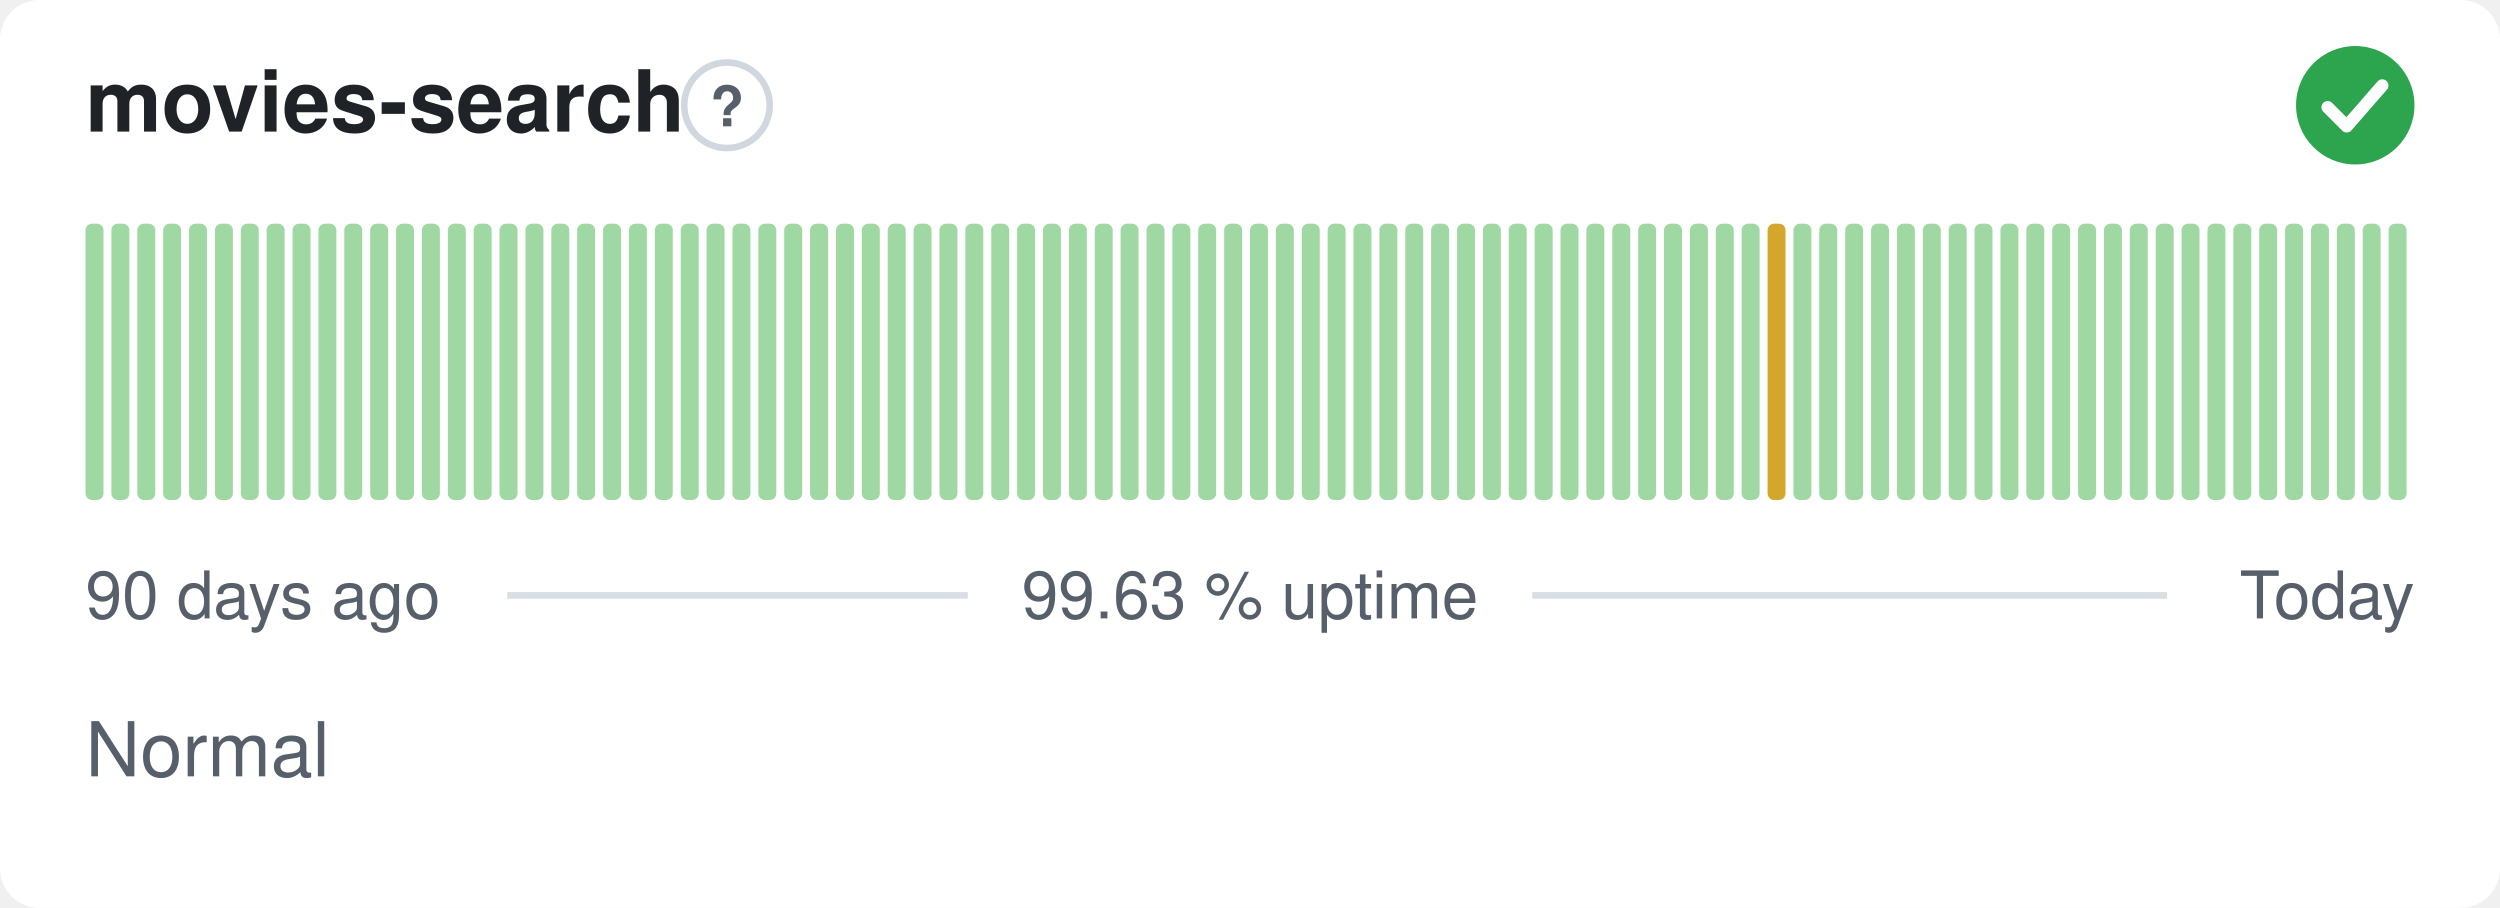
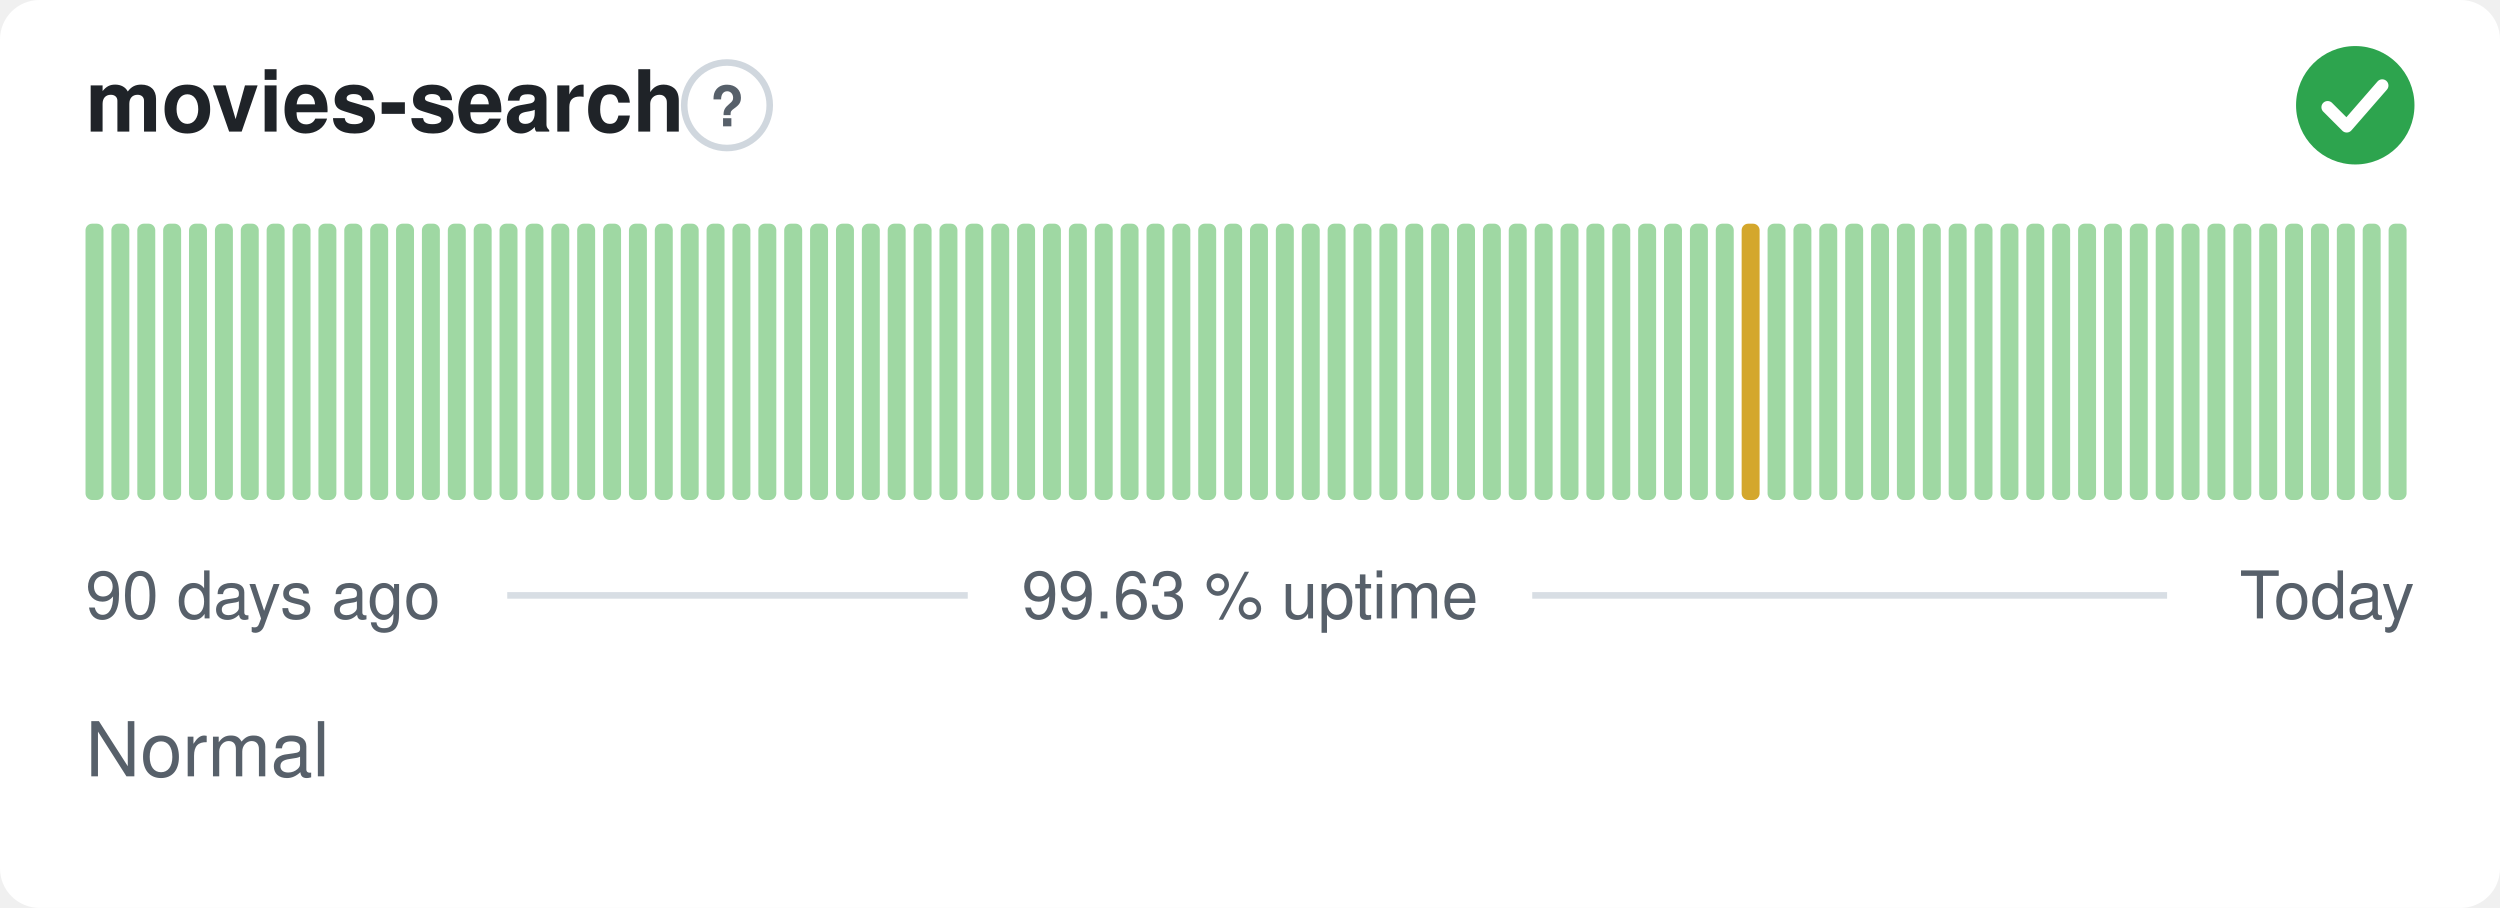
<svg xmlns="http://www.w3.org/2000/svg" width="380" height="138" viewBox="0 0 380 138" role="img" aria-label="movies-search: Normal, 99.63 % uptime over the last 90 days" font-family="-apple-system,BlinkMacSystemFont,'Segoe UI',Helvetica,Arial,sans-serif">
  <style>
    @media (prefers-color-scheme: dark) {
      .bg { fill: #0d1117 }
      .title { fill: #e6edf3 }
      .muted { fill: #8b949e }
      .hint { stroke: #30363d }
      .rule { stroke: #30363d }
      .nodata { fill: #21262d }
    }
  </style>
  <rect class="bg" width="380" height="138" rx="6" fill="#ffffff" />
  <text class="title" x="13" y="20" font-size="13" font-weight="600" fill="#1f2328">movies-search</text>
  <circle class="hint" cx="110.5" cy="16" r="6.5" fill="none" stroke="#d0d7de" stroke-width="1" />
  <text class="muted" x="110.5" y="19.2" text-anchor="middle" font-size="8.5" font-weight="700" fill="#57606a">?</text>
  <circle cx="358" cy="16" r="9" fill="#2da44e" />
  <path d="M353.80 16.30l2.90 2.90 5.40 -6.20" fill="none" stroke="#fff" stroke-width="1.89" stroke-linecap="round" stroke-linejoin="round" />
  <rect x="13.00" y="34.00" width="2.73" height="42.00" rx="1" fill="#9fd8a3" />
  <rect x="16.93" y="34.00" width="2.73" height="42.00" rx="1" fill="#9fd8a3" />
  <rect x="20.87" y="34.00" width="2.73" height="42.00" rx="1" fill="#9fd8a3" />
  <rect x="24.80" y="34.00" width="2.73" height="42.00" rx="1" fill="#9fd8a3" />
  <rect x="28.73" y="34.00" width="2.73" height="42.00" rx="1" fill="#9fd8a3" />
  <rect x="32.67" y="34.00" width="2.73" height="42.00" rx="1" fill="#9fd8a3" />
  <rect x="36.60" y="34.00" width="2.73" height="42.00" rx="1" fill="#9fd8a3" />
  <rect x="40.53" y="34.00" width="2.73" height="42.00" rx="1" fill="#9fd8a3" />
  <rect x="44.47" y="34.00" width="2.73" height="42.00" rx="1" fill="#9fd8a3" />
  <rect x="48.40" y="34.00" width="2.73" height="42.00" rx="1" fill="#9fd8a3" />
  <rect x="52.33" y="34.00" width="2.73" height="42.00" rx="1" fill="#9fd8a3" />
  <rect x="56.27" y="34.00" width="2.73" height="42.00" rx="1" fill="#9fd8a3" />
  <rect x="60.20" y="34.00" width="2.73" height="42.00" rx="1" fill="#9fd8a3" />
  <rect x="64.13" y="34.00" width="2.73" height="42.00" rx="1" fill="#9fd8a3" />
  <rect x="68.07" y="34.00" width="2.73" height="42.00" rx="1" fill="#9fd8a3" />
  <rect x="72.00" y="34.00" width="2.73" height="42.00" rx="1" fill="#9fd8a3" />
  <rect x="75.93" y="34.00" width="2.73" height="42.00" rx="1" fill="#9fd8a3" />
  <rect x="79.87" y="34.00" width="2.73" height="42.00" rx="1" fill="#9fd8a3" />
  <rect x="83.80" y="34.00" width="2.73" height="42.00" rx="1" fill="#9fd8a3" />
  <rect x="87.73" y="34.00" width="2.73" height="42.00" rx="1" fill="#9fd8a3" />
  <rect x="91.67" y="34.00" width="2.73" height="42.00" rx="1" fill="#9fd8a3" />
  <rect x="95.60" y="34.00" width="2.73" height="42.00" rx="1" fill="#9fd8a3" />
  <rect x="99.53" y="34.00" width="2.73" height="42.00" rx="1" fill="#9fd8a3" />
  <rect x="103.47" y="34.00" width="2.73" height="42.00" rx="1" fill="#9fd8a3" />
  <rect x="107.40" y="34.00" width="2.73" height="42.00" rx="1" fill="#9fd8a3" />
  <rect x="111.33" y="34.00" width="2.73" height="42.00" rx="1" fill="#9fd8a3" />
  <rect x="115.27" y="34.00" width="2.73" height="42.00" rx="1" fill="#9fd8a3" />
  <rect x="119.20" y="34.00" width="2.73" height="42.00" rx="1" fill="#9fd8a3" />
  <rect x="123.13" y="34.00" width="2.73" height="42.00" rx="1" fill="#9fd8a3" />
  <rect x="127.07" y="34.00" width="2.73" height="42.00" rx="1" fill="#9fd8a3" />
  <rect x="131.00" y="34.00" width="2.73" height="42.00" rx="1" fill="#9fd8a3" />
  <rect x="134.93" y="34.00" width="2.73" height="42.00" rx="1" fill="#9fd8a3" />
  <rect x="138.87" y="34.00" width="2.73" height="42.00" rx="1" fill="#9fd8a3" />
  <rect x="142.80" y="34.00" width="2.73" height="42.00" rx="1" fill="#9fd8a3" />
  <rect x="146.73" y="34.00" width="2.73" height="42.00" rx="1" fill="#9fd8a3" />
  <rect x="150.67" y="34.00" width="2.73" height="42.00" rx="1" fill="#9fd8a3" />
  <rect x="154.60" y="34.00" width="2.73" height="42.00" rx="1" fill="#9fd8a3" />
  <rect x="158.53" y="34.00" width="2.73" height="42.00" rx="1" fill="#9fd8a3" />
  <rect x="162.47" y="34.00" width="2.73" height="42.00" rx="1" fill="#9fd8a3" />
  <rect x="166.40" y="34.00" width="2.73" height="42.00" rx="1" fill="#9fd8a3" />
  <rect x="170.33" y="34.00" width="2.73" height="42.00" rx="1" fill="#9fd8a3" />
  <rect x="174.27" y="34.00" width="2.73" height="42.00" rx="1" fill="#9fd8a3" />
  <rect x="178.20" y="34.00" width="2.73" height="42.00" rx="1" fill="#9fd8a3" />
  <rect x="182.13" y="34.00" width="2.73" height="42.00" rx="1" fill="#9fd8a3" />
  <rect x="186.07" y="34.00" width="2.73" height="42.00" rx="1" fill="#9fd8a3" />
  <rect x="190.00" y="34.00" width="2.73" height="42.00" rx="1" fill="#9fd8a3" />
  <rect x="193.93" y="34.00" width="2.73" height="42.00" rx="1" fill="#9fd8a3" />
  <rect x="197.87" y="34.00" width="2.73" height="42.00" rx="1" fill="#9fd8a3" />
  <rect x="201.80" y="34.00" width="2.73" height="42.00" rx="1" fill="#9fd8a3" />
  <rect x="205.73" y="34.00" width="2.73" height="42.00" rx="1" fill="#9fd8a3" />
  <rect x="209.67" y="34.00" width="2.73" height="42.00" rx="1" fill="#9fd8a3" />
  <rect x="213.60" y="34.00" width="2.73" height="42.00" rx="1" fill="#9fd8a3" />
  <rect x="217.53" y="34.00" width="2.73" height="42.00" rx="1" fill="#9fd8a3" />
  <rect x="221.47" y="34.00" width="2.73" height="42.00" rx="1" fill="#9fd8a3" />
  <rect x="225.40" y="34.00" width="2.73" height="42.00" rx="1" fill="#9fd8a3" />
  <rect x="229.33" y="34.00" width="2.73" height="42.00" rx="1" fill="#9fd8a3" />
  <rect x="233.27" y="34.00" width="2.73" height="42.00" rx="1" fill="#9fd8a3" />
  <rect x="237.20" y="34.00" width="2.73" height="42.00" rx="1" fill="#9fd8a3" />
  <rect x="241.13" y="34.00" width="2.73" height="42.00" rx="1" fill="#9fd8a3" />
  <rect x="245.07" y="34.00" width="2.73" height="42.00" rx="1" fill="#9fd8a3" />
  <rect x="249.00" y="34.00" width="2.73" height="42.00" rx="1" fill="#9fd8a3" />
  <rect x="252.93" y="34.00" width="2.73" height="42.00" rx="1" fill="#9fd8a3" />
  <rect x="256.87" y="34.00" width="2.73" height="42.00" rx="1" fill="#9fd8a3" />
  <rect x="260.80" y="34.00" width="2.73" height="42.00" rx="1" fill="#9fd8a3" />
-   <rect x="264.73" y="34.00" width="2.73" height="42.00" rx="1" fill="#9fd8a3" />
-   <rect x="268.67" y="34.00" width="2.73" height="42.00" rx="1" fill="#d4a72c" />
+   <rect x="264.73" y="34.00" width="2.73" height="42.00" rx="1" fill="#d4a72c" />
+   <rect x="268.67" y="34.00" width="2.73" height="42.00" rx="1" fill="#9fd8a3" />
  <rect x="272.60" y="34.00" width="2.73" height="42.00" rx="1" fill="#9fd8a3" />
  <rect x="276.53" y="34.00" width="2.73" height="42.00" rx="1" fill="#9fd8a3" />
  <rect x="280.47" y="34.00" width="2.73" height="42.00" rx="1" fill="#9fd8a3" />
  <rect x="284.40" y="34.00" width="2.73" height="42.00" rx="1" fill="#9fd8a3" />
  <rect x="288.33" y="34.00" width="2.73" height="42.00" rx="1" fill="#9fd8a3" />
  <rect x="292.27" y="34.00" width="2.73" height="42.00" rx="1" fill="#9fd8a3" />
  <rect x="296.20" y="34.00" width="2.73" height="42.00" rx="1" fill="#9fd8a3" />
  <rect x="300.13" y="34.00" width="2.73" height="42.00" rx="1" fill="#9fd8a3" />
  <rect x="304.07" y="34.00" width="2.73" height="42.00" rx="1" fill="#9fd8a3" />
  <rect x="308.00" y="34.00" width="2.73" height="42.00" rx="1" fill="#9fd8a3" />
  <rect x="311.93" y="34.00" width="2.73" height="42.00" rx="1" fill="#9fd8a3" />
  <rect x="315.87" y="34.00" width="2.73" height="42.00" rx="1" fill="#9fd8a3" />
  <rect x="319.80" y="34.00" width="2.73" height="42.00" rx="1" fill="#9fd8a3" />
  <rect x="323.73" y="34.00" width="2.73" height="42.00" rx="1" fill="#9fd8a3" />
  <rect x="327.67" y="34.00" width="2.73" height="42.00" rx="1" fill="#9fd8a3" />
  <rect x="331.60" y="34.00" width="2.73" height="42.00" rx="1" fill="#9fd8a3" />
  <rect x="335.53" y="34.00" width="2.73" height="42.00" rx="1" fill="#9fd8a3" />
  <rect x="339.47" y="34.00" width="2.73" height="42.00" rx="1" fill="#9fd8a3" />
  <rect x="343.40" y="34.00" width="2.73" height="42.00" rx="1" fill="#9fd8a3" />
  <rect x="347.33" y="34.00" width="2.73" height="42.00" rx="1" fill="#9fd8a3" />
  <rect x="351.27" y="34.00" width="2.73" height="42.00" rx="1" fill="#9fd8a3" />
  <rect x="355.20" y="34.00" width="2.73" height="42.00" rx="1" fill="#9fd8a3" />
  <rect x="359.13" y="34.00" width="2.73" height="42.00" rx="1" fill="#9fd8a3" />
  <rect x="363.07" y="34.00" width="2.73" height="42.00" rx="1" fill="#9fd8a3" />
  <text class="muted" x="13" y="94" font-size="10" fill="#57606a">90 days ago</text>
  <text class="muted" x="190" y="94" text-anchor="middle" font-size="10" fill="#57606a">99.63 % uptime</text>
  <text class="muted" x="367" y="94" text-anchor="end" font-size="10" fill="#57606a">Today</text>
  <line class="rule" x1="77.1" y1="90.5" x2="147.1" y2="90.5" stroke="#d8dee4" stroke-width="1" />
  <line class="rule" x1="232.9" y1="90.5" x2="329.4" y2="90.5" stroke="#d8dee4" stroke-width="1" />
  <text class="muted" x="13" y="118" font-size="11.5" fill="#57606a">Normal</text>
</svg>
